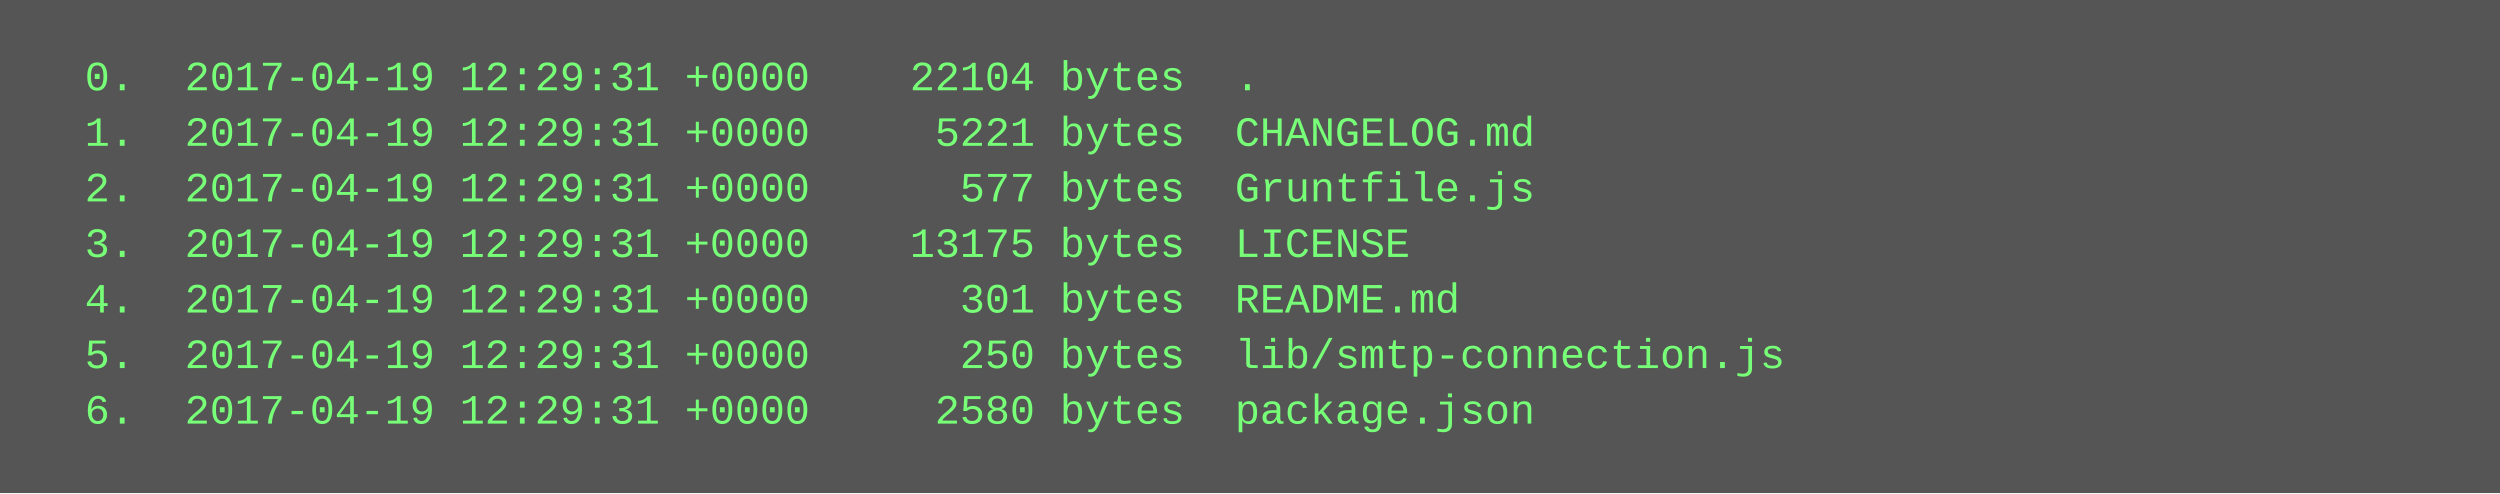
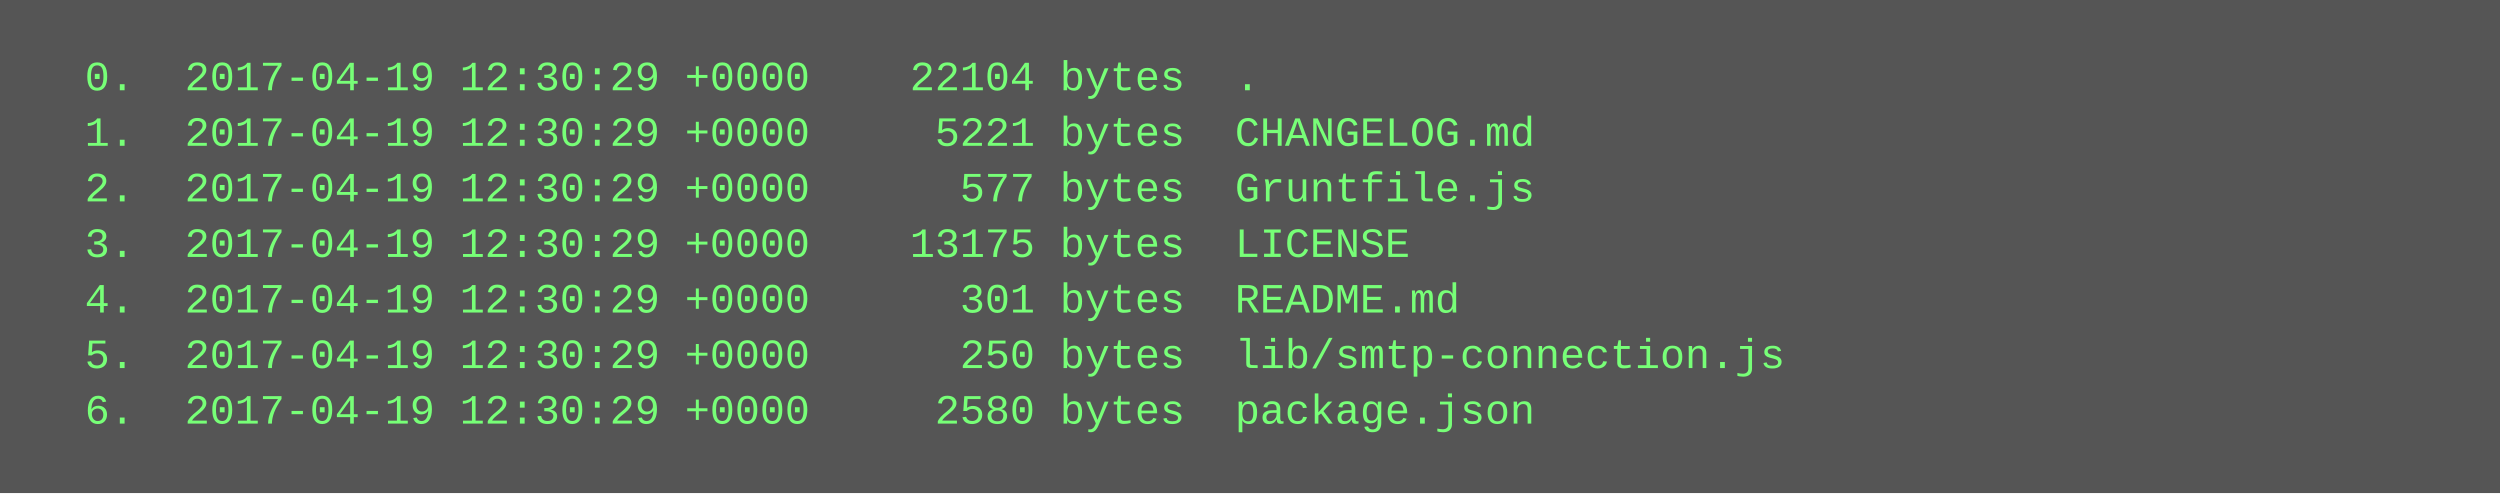
<svg xmlns="http://www.w3.org/2000/svg" height="142" width="720">
  <rect height="142" fill="#555" width="720" />
  <text fill="#7f7" font-family="Courier New" font-size="12" xml:space="preserve">
-     <tspan x="10" y="26">  0.  2017-04-19 12:29:31 +0000    22104 bytes  .</tspan>
-     <tspan x="10" y="42">  1.  2017-04-19 12:29:31 +0000     5221 bytes  CHANGELOG.md</tspan>
-     <tspan x="10" y="58">  2.  2017-04-19 12:29:31 +0000      577 bytes  Gruntfile.js</tspan>
-     <tspan x="10" y="74">  3.  2017-04-19 12:29:31 +0000    13175 bytes  LICENSE</tspan>
-     <tspan x="10" y="90">  4.  2017-04-19 12:29:31 +0000      301 bytes  README.md</tspan>
-     <tspan x="10" y="106">  5.  2017-04-19 12:29:31 +0000      250 bytes  lib/smtp-connection.js</tspan>
-     <tspan x="10" y="122">  6.  2017-04-19 12:29:31 +0000     2580 bytes  package.json</tspan>
+     <tspan x="10" y="26">  0.  2017-04-19 12:30:29 +0000    22104 bytes  .</tspan>
+     <tspan x="10" y="42">  1.  2017-04-19 12:30:29 +0000     5221 bytes  CHANGELOG.md</tspan>
+     <tspan x="10" y="58">  2.  2017-04-19 12:30:29 +0000      577 bytes  Gruntfile.js</tspan>
+     <tspan x="10" y="74">  3.  2017-04-19 12:30:29 +0000    13175 bytes  LICENSE</tspan>
+     <tspan x="10" y="90">  4.  2017-04-19 12:30:29 +0000      301 bytes  README.md</tspan>
+     <tspan x="10" y="106">  5.  2017-04-19 12:30:29 +0000      250 bytes  lib/smtp-connection.js</tspan>
+     <tspan x="10" y="122">  6.  2017-04-19 12:30:29 +0000     2580 bytes  package.json</tspan>
  </text>
</svg>
